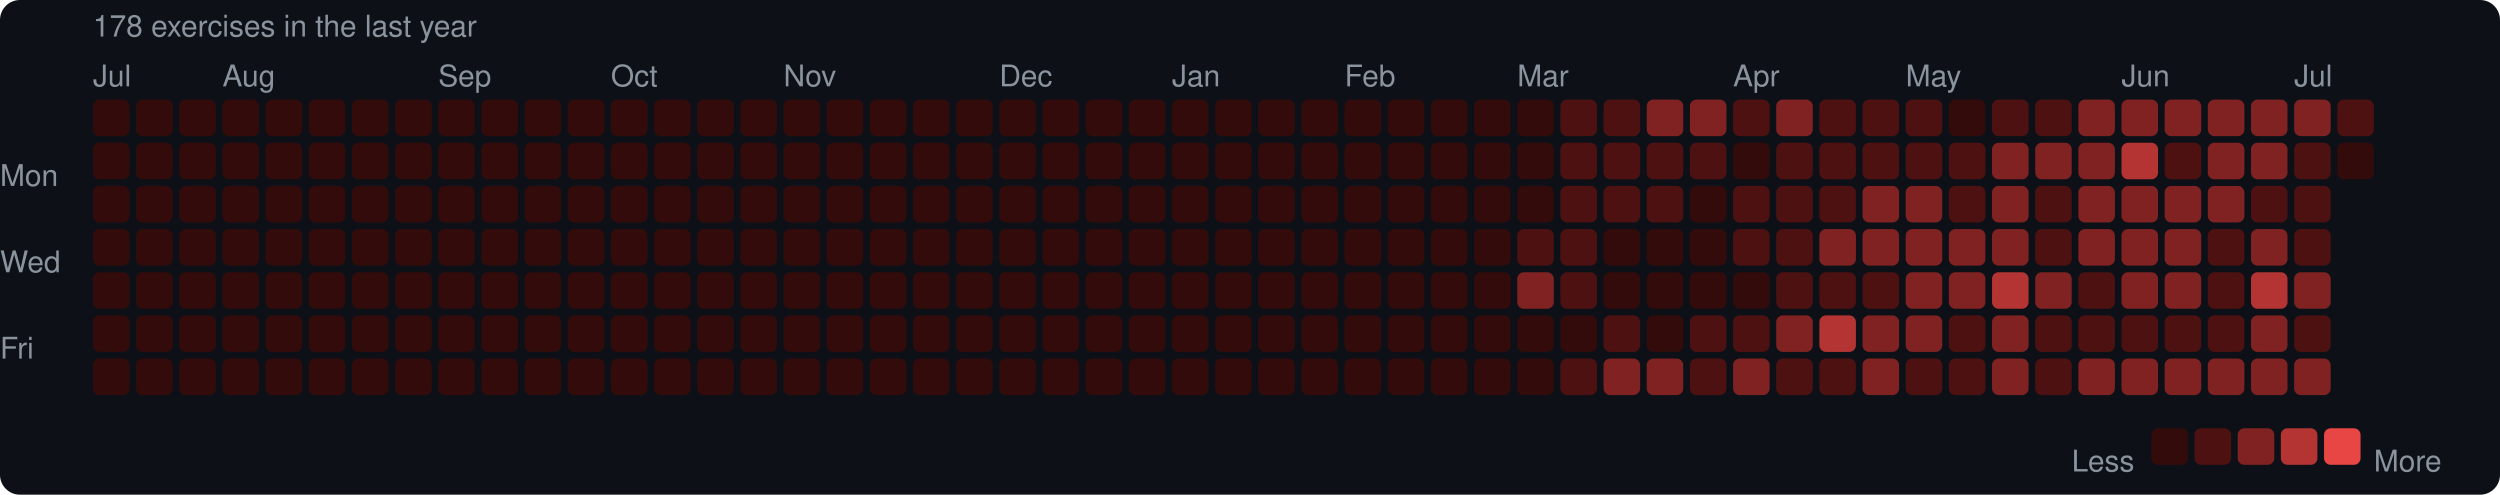
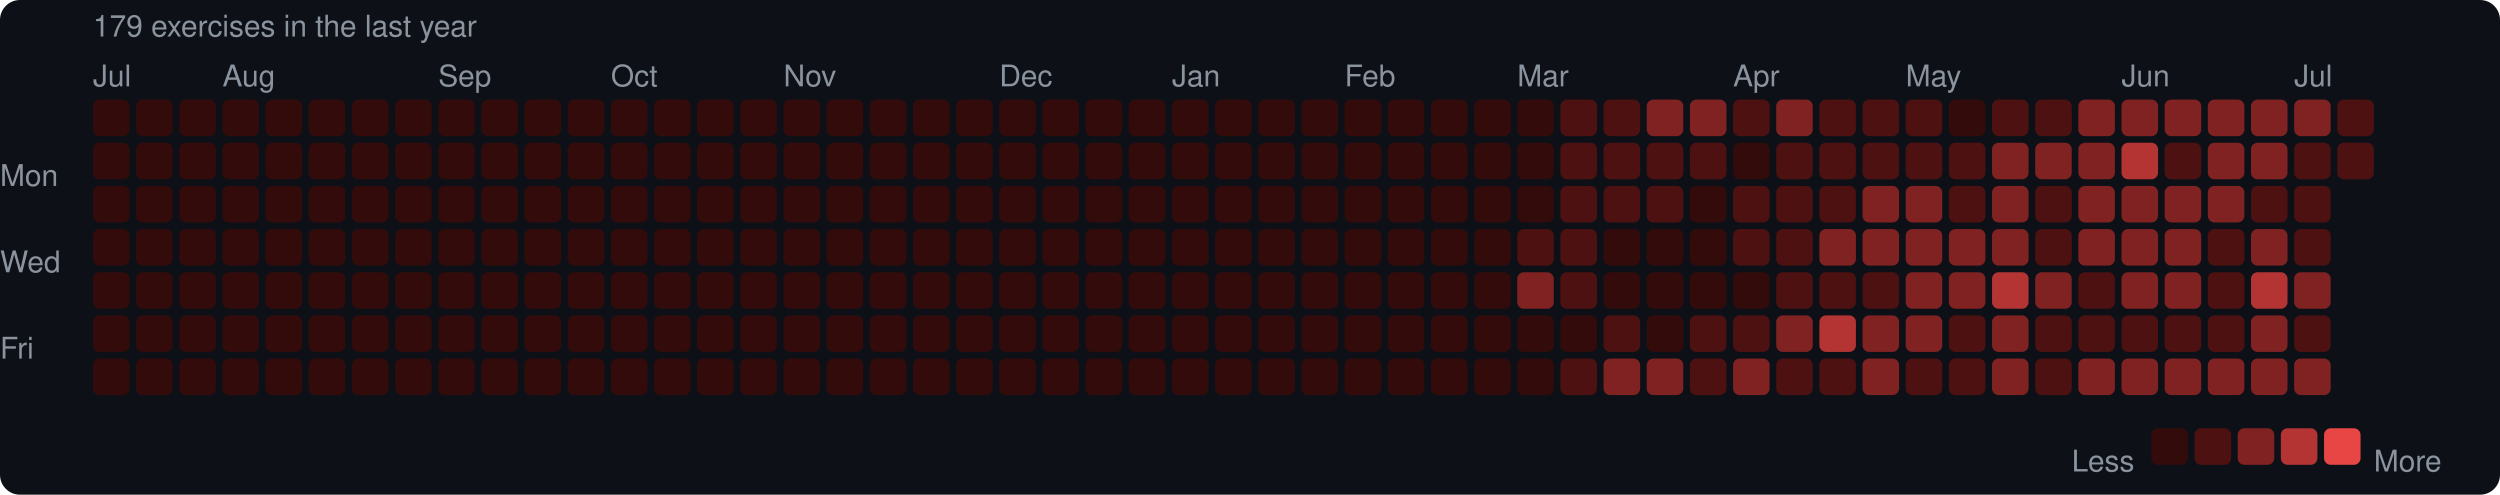
<svg xmlns="http://www.w3.org/2000/svg" width="753" height="149" viewBox="0 0 753 149">
  <rect width="753" height="149" rx="6" fill="#0d1117" />
  <style>text { font-family: -apple-system, BlinkMacSystemFont, "Segoe UI", Helvetica, Arial, sans-serif; fill: #8b949e; font-size: 9px; }</style>
-   <text x="28" y="11" font-size="9">178 exercises in the last year</text>
+   <text x="28" y="11" font-size="9">179 exercises in the last year</text>
  <text x="28" y="26">Jul</text>
  <text x="67" y="26">Aug</text>
  <text x="132" y="26">Sep</text>
  <text x="184" y="26">Oct</text>
  <text x="236" y="26">Nov</text>
  <text x="301" y="26">Dec</text>
  <text x="353" y="26">Jan</text>
  <text x="405" y="26">Feb</text>
  <text x="457" y="26">Mar</text>
  <text x="522" y="26">Apr</text>
  <text x="574" y="26">May</text>
  <text x="639" y="26">Jun</text>
  <text x="691" y="26">Jul</text>
  <text x="0" y="53" dominant-baseline="middle">Mon</text>
  <text x="0" y="79" dominant-baseline="middle">Wed</text>
  <text x="0" y="105" dominant-baseline="middle">Fri</text>
  <rect x="28" y="30" width="11" height="11" rx="2" fill="#330b0b" />
  <rect x="28" y="43" width="11" height="11" rx="2" fill="#330b0b" />
  <rect x="28" y="56" width="11" height="11" rx="2" fill="#330b0b" />
  <rect x="28" y="69" width="11" height="11" rx="2" fill="#330b0b" />
  <rect x="28" y="82" width="11" height="11" rx="2" fill="#330b0b" />
  <rect x="28" y="95" width="11" height="11" rx="2" fill="#330b0b" />
  <rect x="28" y="108" width="11" height="11" rx="2" fill="#330b0b" />
  <rect x="41" y="30" width="11" height="11" rx="2" fill="#330b0b" />
  <rect x="41" y="43" width="11" height="11" rx="2" fill="#330b0b" />
  <rect x="41" y="56" width="11" height="11" rx="2" fill="#330b0b" />
  <rect x="41" y="69" width="11" height="11" rx="2" fill="#330b0b" />
  <rect x="41" y="82" width="11" height="11" rx="2" fill="#330b0b" />
  <rect x="41" y="95" width="11" height="11" rx="2" fill="#330b0b" />
  <rect x="41" y="108" width="11" height="11" rx="2" fill="#330b0b" />
  <rect x="54" y="30" width="11" height="11" rx="2" fill="#330b0b" />
  <rect x="54" y="43" width="11" height="11" rx="2" fill="#330b0b" />
  <rect x="54" y="56" width="11" height="11" rx="2" fill="#330b0b" />
  <rect x="54" y="69" width="11" height="11" rx="2" fill="#330b0b" />
  <rect x="54" y="82" width="11" height="11" rx="2" fill="#330b0b" />
  <rect x="54" y="95" width="11" height="11" rx="2" fill="#330b0b" />
  <rect x="54" y="108" width="11" height="11" rx="2" fill="#330b0b" />
  <rect x="67" y="30" width="11" height="11" rx="2" fill="#330b0b" />
  <rect x="67" y="43" width="11" height="11" rx="2" fill="#330b0b" />
  <rect x="67" y="56" width="11" height="11" rx="2" fill="#330b0b" />
  <rect x="67" y="69" width="11" height="11" rx="2" fill="#330b0b" />
  <rect x="67" y="82" width="11" height="11" rx="2" fill="#330b0b" />
  <rect x="67" y="95" width="11" height="11" rx="2" fill="#330b0b" />
  <rect x="67" y="108" width="11" height="11" rx="2" fill="#330b0b" />
  <rect x="80" y="30" width="11" height="11" rx="2" fill="#330b0b" />
  <rect x="80" y="43" width="11" height="11" rx="2" fill="#330b0b" />
  <rect x="80" y="56" width="11" height="11" rx="2" fill="#330b0b" />
  <rect x="80" y="69" width="11" height="11" rx="2" fill="#330b0b" />
  <rect x="80" y="82" width="11" height="11" rx="2" fill="#330b0b" />
  <rect x="80" y="95" width="11" height="11" rx="2" fill="#330b0b" />
  <rect x="80" y="108" width="11" height="11" rx="2" fill="#330b0b" />
  <rect x="93" y="30" width="11" height="11" rx="2" fill="#330b0b" />
  <rect x="93" y="43" width="11" height="11" rx="2" fill="#330b0b" />
  <rect x="93" y="56" width="11" height="11" rx="2" fill="#330b0b" />
  <rect x="93" y="69" width="11" height="11" rx="2" fill="#330b0b" />
  <rect x="93" y="82" width="11" height="11" rx="2" fill="#330b0b" />
  <rect x="93" y="95" width="11" height="11" rx="2" fill="#330b0b" />
  <rect x="93" y="108" width="11" height="11" rx="2" fill="#330b0b" />
  <rect x="106" y="30" width="11" height="11" rx="2" fill="#330b0b" />
  <rect x="106" y="43" width="11" height="11" rx="2" fill="#330b0b" />
  <rect x="106" y="56" width="11" height="11" rx="2" fill="#330b0b" />
  <rect x="106" y="69" width="11" height="11" rx="2" fill="#330b0b" />
  <rect x="106" y="82" width="11" height="11" rx="2" fill="#330b0b" />
  <rect x="106" y="95" width="11" height="11" rx="2" fill="#330b0b" />
  <rect x="106" y="108" width="11" height="11" rx="2" fill="#330b0b" />
  <rect x="119" y="30" width="11" height="11" rx="2" fill="#330b0b" />
  <rect x="119" y="43" width="11" height="11" rx="2" fill="#330b0b" />
  <rect x="119" y="56" width="11" height="11" rx="2" fill="#330b0b" />
  <rect x="119" y="69" width="11" height="11" rx="2" fill="#330b0b" />
  <rect x="119" y="82" width="11" height="11" rx="2" fill="#330b0b" />
  <rect x="119" y="95" width="11" height="11" rx="2" fill="#330b0b" />
  <rect x="119" y="108" width="11" height="11" rx="2" fill="#330b0b" />
  <rect x="132" y="30" width="11" height="11" rx="2" fill="#330b0b" />
  <rect x="132" y="43" width="11" height="11" rx="2" fill="#330b0b" />
  <rect x="132" y="56" width="11" height="11" rx="2" fill="#330b0b" />
  <rect x="132" y="69" width="11" height="11" rx="2" fill="#330b0b" />
  <rect x="132" y="82" width="11" height="11" rx="2" fill="#330b0b" />
  <rect x="132" y="95" width="11" height="11" rx="2" fill="#330b0b" />
  <rect x="132" y="108" width="11" height="11" rx="2" fill="#330b0b" />
  <rect x="145" y="30" width="11" height="11" rx="2" fill="#330b0b" />
  <rect x="145" y="43" width="11" height="11" rx="2" fill="#330b0b" />
  <rect x="145" y="56" width="11" height="11" rx="2" fill="#330b0b" />
  <rect x="145" y="69" width="11" height="11" rx="2" fill="#330b0b" />
  <rect x="145" y="82" width="11" height="11" rx="2" fill="#330b0b" />
  <rect x="145" y="95" width="11" height="11" rx="2" fill="#330b0b" />
  <rect x="145" y="108" width="11" height="11" rx="2" fill="#330b0b" />
  <rect x="158" y="30" width="11" height="11" rx="2" fill="#330b0b" />
  <rect x="158" y="43" width="11" height="11" rx="2" fill="#330b0b" />
  <rect x="158" y="56" width="11" height="11" rx="2" fill="#330b0b" />
  <rect x="158" y="69" width="11" height="11" rx="2" fill="#330b0b" />
  <rect x="158" y="82" width="11" height="11" rx="2" fill="#330b0b" />
  <rect x="158" y="95" width="11" height="11" rx="2" fill="#330b0b" />
  <rect x="158" y="108" width="11" height="11" rx="2" fill="#330b0b" />
  <rect x="171" y="30" width="11" height="11" rx="2" fill="#330b0b" />
  <rect x="171" y="43" width="11" height="11" rx="2" fill="#330b0b" />
  <rect x="171" y="56" width="11" height="11" rx="2" fill="#330b0b" />
  <rect x="171" y="69" width="11" height="11" rx="2" fill="#330b0b" />
  <rect x="171" y="82" width="11" height="11" rx="2" fill="#330b0b" />
  <rect x="171" y="95" width="11" height="11" rx="2" fill="#330b0b" />
  <rect x="171" y="108" width="11" height="11" rx="2" fill="#330b0b" />
  <rect x="184" y="30" width="11" height="11" rx="2" fill="#330b0b" />
  <rect x="184" y="43" width="11" height="11" rx="2" fill="#330b0b" />
  <rect x="184" y="56" width="11" height="11" rx="2" fill="#330b0b" />
  <rect x="184" y="69" width="11" height="11" rx="2" fill="#330b0b" />
  <rect x="184" y="82" width="11" height="11" rx="2" fill="#330b0b" />
  <rect x="184" y="95" width="11" height="11" rx="2" fill="#330b0b" />
  <rect x="184" y="108" width="11" height="11" rx="2" fill="#330b0b" />
  <rect x="197" y="30" width="11" height="11" rx="2" fill="#330b0b" />
  <rect x="197" y="43" width="11" height="11" rx="2" fill="#330b0b" />
  <rect x="197" y="56" width="11" height="11" rx="2" fill="#330b0b" />
  <rect x="197" y="69" width="11" height="11" rx="2" fill="#330b0b" />
  <rect x="197" y="82" width="11" height="11" rx="2" fill="#330b0b" />
  <rect x="197" y="95" width="11" height="11" rx="2" fill="#330b0b" />
  <rect x="197" y="108" width="11" height="11" rx="2" fill="#330b0b" />
  <rect x="210" y="30" width="11" height="11" rx="2" fill="#330b0b" />
  <rect x="210" y="43" width="11" height="11" rx="2" fill="#330b0b" />
  <rect x="210" y="56" width="11" height="11" rx="2" fill="#330b0b" />
  <rect x="210" y="69" width="11" height="11" rx="2" fill="#330b0b" />
  <rect x="210" y="82" width="11" height="11" rx="2" fill="#330b0b" />
  <rect x="210" y="95" width="11" height="11" rx="2" fill="#330b0b" />
  <rect x="210" y="108" width="11" height="11" rx="2" fill="#330b0b" />
  <rect x="223" y="30" width="11" height="11" rx="2" fill="#330b0b" />
  <rect x="223" y="43" width="11" height="11" rx="2" fill="#330b0b" />
  <rect x="223" y="56" width="11" height="11" rx="2" fill="#330b0b" />
  <rect x="223" y="69" width="11" height="11" rx="2" fill="#330b0b" />
  <rect x="223" y="82" width="11" height="11" rx="2" fill="#330b0b" />
  <rect x="223" y="95" width="11" height="11" rx="2" fill="#330b0b" />
  <rect x="223" y="108" width="11" height="11" rx="2" fill="#330b0b" />
  <rect x="236" y="30" width="11" height="11" rx="2" fill="#330b0b" />
  <rect x="236" y="43" width="11" height="11" rx="2" fill="#330b0b" />
  <rect x="236" y="56" width="11" height="11" rx="2" fill="#330b0b" />
  <rect x="236" y="69" width="11" height="11" rx="2" fill="#330b0b" />
  <rect x="236" y="82" width="11" height="11" rx="2" fill="#330b0b" />
  <rect x="236" y="95" width="11" height="11" rx="2" fill="#330b0b" />
  <rect x="236" y="108" width="11" height="11" rx="2" fill="#330b0b" />
  <rect x="249" y="30" width="11" height="11" rx="2" fill="#330b0b" />
  <rect x="249" y="43" width="11" height="11" rx="2" fill="#330b0b" />
  <rect x="249" y="56" width="11" height="11" rx="2" fill="#330b0b" />
  <rect x="249" y="69" width="11" height="11" rx="2" fill="#330b0b" />
  <rect x="249" y="82" width="11" height="11" rx="2" fill="#330b0b" />
  <rect x="249" y="95" width="11" height="11" rx="2" fill="#330b0b" />
  <rect x="249" y="108" width="11" height="11" rx="2" fill="#330b0b" />
  <rect x="262" y="30" width="11" height="11" rx="2" fill="#330b0b" />
  <rect x="262" y="43" width="11" height="11" rx="2" fill="#330b0b" />
  <rect x="262" y="56" width="11" height="11" rx="2" fill="#330b0b" />
  <rect x="262" y="69" width="11" height="11" rx="2" fill="#330b0b" />
  <rect x="262" y="82" width="11" height="11" rx="2" fill="#330b0b" />
  <rect x="262" y="95" width="11" height="11" rx="2" fill="#330b0b" />
  <rect x="262" y="108" width="11" height="11" rx="2" fill="#330b0b" />
  <rect x="275" y="30" width="11" height="11" rx="2" fill="#330b0b" />
  <rect x="275" y="43" width="11" height="11" rx="2" fill="#330b0b" />
  <rect x="275" y="56" width="11" height="11" rx="2" fill="#330b0b" />
  <rect x="275" y="69" width="11" height="11" rx="2" fill="#330b0b" />
  <rect x="275" y="82" width="11" height="11" rx="2" fill="#330b0b" />
  <rect x="275" y="95" width="11" height="11" rx="2" fill="#330b0b" />
  <rect x="275" y="108" width="11" height="11" rx="2" fill="#330b0b" />
  <rect x="288" y="30" width="11" height="11" rx="2" fill="#330b0b" />
  <rect x="288" y="43" width="11" height="11" rx="2" fill="#330b0b" />
  <rect x="288" y="56" width="11" height="11" rx="2" fill="#330b0b" />
  <rect x="288" y="69" width="11" height="11" rx="2" fill="#330b0b" />
  <rect x="288" y="82" width="11" height="11" rx="2" fill="#330b0b" />
  <rect x="288" y="95" width="11" height="11" rx="2" fill="#330b0b" />
  <rect x="288" y="108" width="11" height="11" rx="2" fill="#330b0b" />
  <rect x="301" y="30" width="11" height="11" rx="2" fill="#330b0b" />
  <rect x="301" y="43" width="11" height="11" rx="2" fill="#330b0b" />
  <rect x="301" y="56" width="11" height="11" rx="2" fill="#330b0b" />
  <rect x="301" y="69" width="11" height="11" rx="2" fill="#330b0b" />
  <rect x="301" y="82" width="11" height="11" rx="2" fill="#330b0b" />
  <rect x="301" y="95" width="11" height="11" rx="2" fill="#330b0b" />
  <rect x="301" y="108" width="11" height="11" rx="2" fill="#330b0b" />
  <rect x="314" y="30" width="11" height="11" rx="2" fill="#330b0b" />
  <rect x="314" y="43" width="11" height="11" rx="2" fill="#330b0b" />
  <rect x="314" y="56" width="11" height="11" rx="2" fill="#330b0b" />
  <rect x="314" y="69" width="11" height="11" rx="2" fill="#330b0b" />
  <rect x="314" y="82" width="11" height="11" rx="2" fill="#330b0b" />
  <rect x="314" y="95" width="11" height="11" rx="2" fill="#330b0b" />
  <rect x="314" y="108" width="11" height="11" rx="2" fill="#330b0b" />
  <rect x="327" y="30" width="11" height="11" rx="2" fill="#330b0b" />
  <rect x="327" y="43" width="11" height="11" rx="2" fill="#330b0b" />
  <rect x="327" y="56" width="11" height="11" rx="2" fill="#330b0b" />
  <rect x="327" y="69" width="11" height="11" rx="2" fill="#330b0b" />
  <rect x="327" y="82" width="11" height="11" rx="2" fill="#330b0b" />
  <rect x="327" y="95" width="11" height="11" rx="2" fill="#330b0b" />
  <rect x="327" y="108" width="11" height="11" rx="2" fill="#330b0b" />
  <rect x="340" y="30" width="11" height="11" rx="2" fill="#330b0b" />
  <rect x="340" y="43" width="11" height="11" rx="2" fill="#330b0b" />
  <rect x="340" y="56" width="11" height="11" rx="2" fill="#330b0b" />
  <rect x="340" y="69" width="11" height="11" rx="2" fill="#330b0b" />
  <rect x="340" y="82" width="11" height="11" rx="2" fill="#330b0b" />
  <rect x="340" y="95" width="11" height="11" rx="2" fill="#330b0b" />
  <rect x="340" y="108" width="11" height="11" rx="2" fill="#330b0b" />
  <rect x="353" y="30" width="11" height="11" rx="2" fill="#330b0b" />
  <rect x="353" y="43" width="11" height="11" rx="2" fill="#330b0b" />
  <rect x="353" y="56" width="11" height="11" rx="2" fill="#330b0b" />
  <rect x="353" y="69" width="11" height="11" rx="2" fill="#330b0b" />
  <rect x="353" y="82" width="11" height="11" rx="2" fill="#330b0b" />
  <rect x="353" y="95" width="11" height="11" rx="2" fill="#330b0b" />
  <rect x="353" y="108" width="11" height="11" rx="2" fill="#330b0b" />
  <rect x="366" y="30" width="11" height="11" rx="2" fill="#330b0b" />
  <rect x="366" y="43" width="11" height="11" rx="2" fill="#330b0b" />
  <rect x="366" y="56" width="11" height="11" rx="2" fill="#330b0b" />
  <rect x="366" y="69" width="11" height="11" rx="2" fill="#330b0b" />
  <rect x="366" y="82" width="11" height="11" rx="2" fill="#330b0b" />
  <rect x="366" y="95" width="11" height="11" rx="2" fill="#330b0b" />
  <rect x="366" y="108" width="11" height="11" rx="2" fill="#330b0b" />
  <rect x="379" y="30" width="11" height="11" rx="2" fill="#330b0b" />
  <rect x="379" y="43" width="11" height="11" rx="2" fill="#330b0b" />
  <rect x="379" y="56" width="11" height="11" rx="2" fill="#330b0b" />
  <rect x="379" y="69" width="11" height="11" rx="2" fill="#330b0b" />
  <rect x="379" y="82" width="11" height="11" rx="2" fill="#330b0b" />
  <rect x="379" y="95" width="11" height="11" rx="2" fill="#330b0b" />
  <rect x="379" y="108" width="11" height="11" rx="2" fill="#330b0b" />
  <rect x="392" y="30" width="11" height="11" rx="2" fill="#330b0b" />
  <rect x="392" y="43" width="11" height="11" rx="2" fill="#330b0b" />
  <rect x="392" y="56" width="11" height="11" rx="2" fill="#330b0b" />
  <rect x="392" y="69" width="11" height="11" rx="2" fill="#330b0b" />
  <rect x="392" y="82" width="11" height="11" rx="2" fill="#330b0b" />
  <rect x="392" y="95" width="11" height="11" rx="2" fill="#330b0b" />
  <rect x="392" y="108" width="11" height="11" rx="2" fill="#330b0b" />
  <rect x="405" y="30" width="11" height="11" rx="2" fill="#330b0b" />
  <rect x="405" y="43" width="11" height="11" rx="2" fill="#330b0b" />
  <rect x="405" y="56" width="11" height="11" rx="2" fill="#330b0b" />
  <rect x="405" y="69" width="11" height="11" rx="2" fill="#330b0b" />
  <rect x="405" y="82" width="11" height="11" rx="2" fill="#330b0b" />
  <rect x="405" y="95" width="11" height="11" rx="2" fill="#330b0b" />
  <rect x="405" y="108" width="11" height="11" rx="2" fill="#330b0b" />
  <rect x="418" y="30" width="11" height="11" rx="2" fill="#330b0b" />
  <rect x="418" y="43" width="11" height="11" rx="2" fill="#330b0b" />
  <rect x="418" y="56" width="11" height="11" rx="2" fill="#330b0b" />
  <rect x="418" y="69" width="11" height="11" rx="2" fill="#330b0b" />
  <rect x="418" y="82" width="11" height="11" rx="2" fill="#330b0b" />
  <rect x="418" y="95" width="11" height="11" rx="2" fill="#330b0b" />
  <rect x="418" y="108" width="11" height="11" rx="2" fill="#330b0b" />
  <rect x="431" y="30" width="11" height="11" rx="2" fill="#330b0b" />
  <rect x="431" y="43" width="11" height="11" rx="2" fill="#330b0b" />
  <rect x="431" y="56" width="11" height="11" rx="2" fill="#330b0b" />
  <rect x="431" y="69" width="11" height="11" rx="2" fill="#330b0b" />
  <rect x="431" y="82" width="11" height="11" rx="2" fill="#330b0b" />
  <rect x="431" y="95" width="11" height="11" rx="2" fill="#330b0b" />
  <rect x="431" y="108" width="11" height="11" rx="2" fill="#330b0b" />
  <rect x="444" y="30" width="11" height="11" rx="2" fill="#330b0b" />
  <rect x="444" y="43" width="11" height="11" rx="2" fill="#330b0b" />
  <rect x="444" y="56" width="11" height="11" rx="2" fill="#330b0b" />
  <rect x="444" y="69" width="11" height="11" rx="2" fill="#330b0b" />
  <rect x="444" y="82" width="11" height="11" rx="2" fill="#330b0b" />
  <rect x="444" y="95" width="11" height="11" rx="2" fill="#330b0b" />
  <rect x="444" y="108" width="11" height="11" rx="2" fill="#330b0b" />
  <rect x="457" y="30" width="11" height="11" rx="2" fill="#330b0b" />
  <rect x="457" y="43" width="11" height="11" rx="2" fill="#330b0b" />
  <rect x="457" y="56" width="11" height="11" rx="2" fill="#330b0b" />
  <rect x="457" y="69" width="11" height="11" rx="2" fill="#4e1111" />
  <rect x="457" y="82" width="11" height="11" rx="2" fill="#812222" />
  <rect x="457" y="95" width="11" height="11" rx="2" fill="#330b0b" />
  <rect x="457" y="108" width="11" height="11" rx="2" fill="#330b0b" />
  <rect x="470" y="30" width="11" height="11" rx="2" fill="#4e1111" />
  <rect x="470" y="43" width="11" height="11" rx="2" fill="#4e1111" />
  <rect x="470" y="56" width="11" height="11" rx="2" fill="#4e1111" />
  <rect x="470" y="69" width="11" height="11" rx="2" fill="#4e1111" />
  <rect x="470" y="82" width="11" height="11" rx="2" fill="#4e1111" />
  <rect x="470" y="95" width="11" height="11" rx="2" fill="#330b0b" />
  <rect x="470" y="108" width="11" height="11" rx="2" fill="#4e1111" />
  <rect x="483" y="30" width="11" height="11" rx="2" fill="#4e1111" />
  <rect x="483" y="43" width="11" height="11" rx="2" fill="#4e1111" />
  <rect x="483" y="56" width="11" height="11" rx="2" fill="#4e1111" />
  <rect x="483" y="69" width="11" height="11" rx="2" fill="#330b0b" />
  <rect x="483" y="82" width="11" height="11" rx="2" fill="#330b0b" />
  <rect x="483" y="95" width="11" height="11" rx="2" fill="#4e1111" />
  <rect x="483" y="108" width="11" height="11" rx="2" fill="#812222" />
  <rect x="496" y="30" width="11" height="11" rx="2" fill="#812222" />
  <rect x="496" y="43" width="11" height="11" rx="2" fill="#4e1111" />
  <rect x="496" y="56" width="11" height="11" rx="2" fill="#4e1111" />
  <rect x="496" y="69" width="11" height="11" rx="2" fill="#330b0b" />
  <rect x="496" y="82" width="11" height="11" rx="2" fill="#330b0b" />
  <rect x="496" y="95" width="11" height="11" rx="2" fill="#330b0b" />
  <rect x="496" y="108" width="11" height="11" rx="2" fill="#812222" />
  <rect x="509" y="30" width="11" height="11" rx="2" fill="#812222" />
  <rect x="509" y="43" width="11" height="11" rx="2" fill="#4e1111" />
  <rect x="509" y="56" width="11" height="11" rx="2" fill="#330b0b" />
  <rect x="509" y="69" width="11" height="11" rx="2" fill="#330b0b" />
  <rect x="509" y="82" width="11" height="11" rx="2" fill="#330b0b" />
  <rect x="509" y="95" width="11" height="11" rx="2" fill="#4e1111" />
  <rect x="509" y="108" width="11" height="11" rx="2" fill="#4e1111" />
  <rect x="522" y="30" width="11" height="11" rx="2" fill="#4e1111" />
  <rect x="522" y="43" width="11" height="11" rx="2" fill="#330b0b" />
  <rect x="522" y="56" width="11" height="11" rx="2" fill="#4e1111" />
  <rect x="522" y="69" width="11" height="11" rx="2" fill="#4e1111" />
  <rect x="522" y="82" width="11" height="11" rx="2" fill="#330b0b" />
  <rect x="522" y="95" width="11" height="11" rx="2" fill="#4e1111" />
  <rect x="522" y="108" width="11" height="11" rx="2" fill="#812222" />
  <rect x="535" y="30" width="11" height="11" rx="2" fill="#812222" />
  <rect x="535" y="43" width="11" height="11" rx="2" fill="#4e1111" />
  <rect x="535" y="56" width="11" height="11" rx="2" fill="#4e1111" />
  <rect x="535" y="69" width="11" height="11" rx="2" fill="#4e1111" />
  <rect x="535" y="82" width="11" height="11" rx="2" fill="#4e1111" />
  <rect x="535" y="95" width="11" height="11" rx="2" fill="#812222" />
  <rect x="535" y="108" width="11" height="11" rx="2" fill="#4e1111" />
  <rect x="548" y="30" width="11" height="11" rx="2" fill="#4e1111" />
  <rect x="548" y="43" width="11" height="11" rx="2" fill="#4e1111" />
  <rect x="548" y="56" width="11" height="11" rx="2" fill="#4e1111" />
  <rect x="548" y="69" width="11" height="11" rx="2" fill="#812222" />
  <rect x="548" y="82" width="11" height="11" rx="2" fill="#4e1111" />
  <rect x="548" y="95" width="11" height="11" rx="2" fill="#b43434" />
  <rect x="548" y="108" width="11" height="11" rx="2" fill="#4e1111" />
  <rect x="561" y="30" width="11" height="11" rx="2" fill="#4e1111" />
  <rect x="561" y="43" width="11" height="11" rx="2" fill="#4e1111" />
  <rect x="561" y="56" width="11" height="11" rx="2" fill="#812222" />
  <rect x="561" y="69" width="11" height="11" rx="2" fill="#812222" />
  <rect x="561" y="82" width="11" height="11" rx="2" fill="#4e1111" />
  <rect x="561" y="95" width="11" height="11" rx="2" fill="#812222" />
  <rect x="561" y="108" width="11" height="11" rx="2" fill="#812222" />
  <rect x="574" y="30" width="11" height="11" rx="2" fill="#4e1111" />
  <rect x="574" y="43" width="11" height="11" rx="2" fill="#4e1111" />
  <rect x="574" y="56" width="11" height="11" rx="2" fill="#812222" />
  <rect x="574" y="69" width="11" height="11" rx="2" fill="#812222" />
  <rect x="574" y="82" width="11" height="11" rx="2" fill="#812222" />
  <rect x="574" y="95" width="11" height="11" rx="2" fill="#812222" />
  <rect x="574" y="108" width="11" height="11" rx="2" fill="#4e1111" />
  <rect x="587" y="30" width="11" height="11" rx="2" fill="#330b0b" />
  <rect x="587" y="43" width="11" height="11" rx="2" fill="#4e1111" />
  <rect x="587" y="56" width="11" height="11" rx="2" fill="#4e1111" />
  <rect x="587" y="69" width="11" height="11" rx="2" fill="#812222" />
  <rect x="587" y="82" width="11" height="11" rx="2" fill="#812222" />
  <rect x="587" y="95" width="11" height="11" rx="2" fill="#4e1111" />
  <rect x="587" y="108" width="11" height="11" rx="2" fill="#4e1111" />
  <rect x="600" y="30" width="11" height="11" rx="2" fill="#4e1111" />
  <rect x="600" y="43" width="11" height="11" rx="2" fill="#812222" />
  <rect x="600" y="56" width="11" height="11" rx="2" fill="#812222" />
  <rect x="600" y="69" width="11" height="11" rx="2" fill="#812222" />
  <rect x="600" y="82" width="11" height="11" rx="2" fill="#b43434" />
  <rect x="600" y="95" width="11" height="11" rx="2" fill="#812222" />
  <rect x="600" y="108" width="11" height="11" rx="2" fill="#812222" />
  <rect x="613" y="30" width="11" height="11" rx="2" fill="#4e1111" />
  <rect x="613" y="43" width="11" height="11" rx="2" fill="#812222" />
  <rect x="613" y="56" width="11" height="11" rx="2" fill="#4e1111" />
  <rect x="613" y="69" width="11" height="11" rx="2" fill="#4e1111" />
  <rect x="613" y="82" width="11" height="11" rx="2" fill="#812222" />
  <rect x="613" y="95" width="11" height="11" rx="2" fill="#4e1111" />
  <rect x="613" y="108" width="11" height="11" rx="2" fill="#4e1111" />
  <rect x="626" y="30" width="11" height="11" rx="2" fill="#812222" />
  <rect x="626" y="43" width="11" height="11" rx="2" fill="#812222" />
  <rect x="626" y="56" width="11" height="11" rx="2" fill="#812222" />
  <rect x="626" y="69" width="11" height="11" rx="2" fill="#812222" />
  <rect x="626" y="82" width="11" height="11" rx="2" fill="#4e1111" />
  <rect x="626" y="95" width="11" height="11" rx="2" fill="#4e1111" />
  <rect x="626" y="108" width="11" height="11" rx="2" fill="#812222" />
  <rect x="639" y="30" width="11" height="11" rx="2" fill="#812222" />
  <rect x="639" y="43" width="11" height="11" rx="2" fill="#b43434" />
  <rect x="639" y="56" width="11" height="11" rx="2" fill="#812222" />
  <rect x="639" y="69" width="11" height="11" rx="2" fill="#812222" />
  <rect x="639" y="82" width="11" height="11" rx="2" fill="#812222" />
  <rect x="639" y="95" width="11" height="11" rx="2" fill="#4e1111" />
  <rect x="639" y="108" width="11" height="11" rx="2" fill="#812222" />
  <rect x="652" y="30" width="11" height="11" rx="2" fill="#812222" />
  <rect x="652" y="43" width="11" height="11" rx="2" fill="#4e1111" />
  <rect x="652" y="56" width="11" height="11" rx="2" fill="#812222" />
  <rect x="652" y="69" width="11" height="11" rx="2" fill="#812222" />
  <rect x="652" y="82" width="11" height="11" rx="2" fill="#812222" />
  <rect x="652" y="95" width="11" height="11" rx="2" fill="#4e1111" />
  <rect x="652" y="108" width="11" height="11" rx="2" fill="#812222" />
  <rect x="665" y="30" width="11" height="11" rx="2" fill="#812222" />
  <rect x="665" y="43" width="11" height="11" rx="2" fill="#812222" />
  <rect x="665" y="56" width="11" height="11" rx="2" fill="#812222" />
  <rect x="665" y="69" width="11" height="11" rx="2" fill="#4e1111" />
  <rect x="665" y="82" width="11" height="11" rx="2" fill="#4e1111" />
  <rect x="665" y="95" width="11" height="11" rx="2" fill="#4e1111" />
  <rect x="665" y="108" width="11" height="11" rx="2" fill="#812222" />
  <rect x="678" y="30" width="11" height="11" rx="2" fill="#812222" />
  <rect x="678" y="43" width="11" height="11" rx="2" fill="#812222" />
  <rect x="678" y="56" width="11" height="11" rx="2" fill="#4e1111" />
  <rect x="678" y="69" width="11" height="11" rx="2" fill="#812222" />
  <rect x="678" y="82" width="11" height="11" rx="2" fill="#b43434" />
  <rect x="678" y="95" width="11" height="11" rx="2" fill="#812222" />
  <rect x="678" y="108" width="11" height="11" rx="2" fill="#812222" />
  <rect x="691" y="30" width="11" height="11" rx="2" fill="#812222" />
  <rect x="691" y="43" width="11" height="11" rx="2" fill="#4e1111" />
  <rect x="691" y="56" width="11" height="11" rx="2" fill="#4e1111" />
  <rect x="691" y="69" width="11" height="11" rx="2" fill="#4e1111" />
  <rect x="691" y="82" width="11" height="11" rx="2" fill="#812222" />
  <rect x="691" y="95" width="11" height="11" rx="2" fill="#4e1111" />
  <rect x="691" y="108" width="11" height="11" rx="2" fill="#812222" />
  <rect x="704" y="30" width="11" height="11" rx="2" fill="#4e1111" />
-   <rect x="704" y="43" width="11" height="11" rx="2" fill="#330b0b" />
+   <rect x="704" y="43" width="11" height="11" rx="2" fill="#4e1111" />
  <text x="624" y="139" dominant-baseline="middle">Less</text>
  <rect x="648" y="129" width="11" height="11" rx="2" fill="#330b0b" />
  <rect x="661" y="129" width="11" height="11" rx="2" fill="#4e1111" />
  <rect x="674" y="129" width="11" height="11" rx="2" fill="#812222" />
  <rect x="687" y="129" width="11" height="11" rx="2" fill="#b43434" />
  <rect x="700" y="129" width="11" height="11" rx="2" fill="#e84545" />
  <text x="715" y="139" dominant-baseline="middle">More</text>
</svg>
